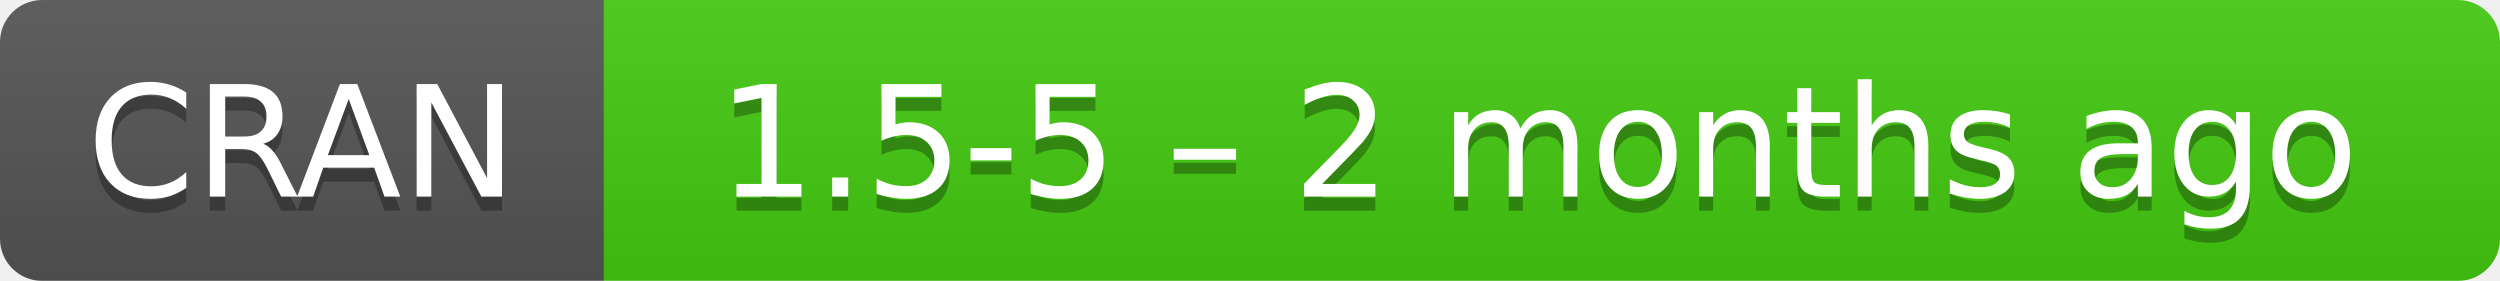
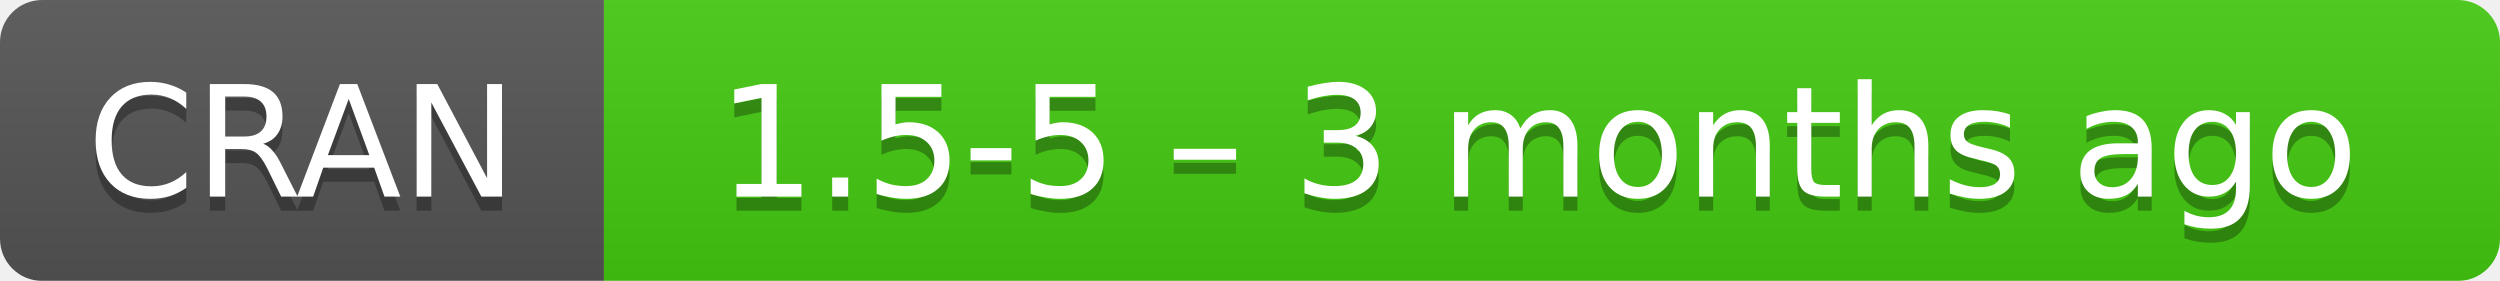
- <svg xmlns="http://www.w3.org/2000/svg" width="178" height="20" aria-label="CRAN 1.5-5 – 2 months ago">
+ <svg xmlns="http://www.w3.org/2000/svg" width="178" height="20" aria-label="CRAN 1.5-5 – 3 months ago">
  <linearGradient id="b" x2="0" y2="100%">
    <stop offset="0" stop-color="#bbb" stop-opacity=".1" />
    <stop offset="1" stop-opacity=".1" />
  </linearGradient>
  <mask id="a">
    <rect width="178" height="20" rx="3" fill="#fff" />
  </mask>
  <g mask="url(#a)">
    <path fill="#555" d="M0 0h43v20H0z" />
    <path fill="#4c1" d="M43 0h154.5v20H43z" />
    <path fill="url(#b)" d="M0 0h178v20H0z" />
  </g>
  <g fill="#fff" text-anchor="middle" font-family="DejaVu Sans,Verdana,Geneva,sans-serif" font-size="11">
    <text x="21.5" y="15" fill="#010101" fill-opacity=".3">
      CRAN
    </text>
    <text x="21.5" y="14">
      CRAN
    </text>
    <text x="109.5" y="15" fill="#010101" fill-opacity=".3">
-       1.5-5 – 2 months ago
+       1.5-5 – 3 months ago
    </text>
    <text x="109.5" y="14">
-       1.5-5 – 2 months ago
+       1.5-5 – 3 months ago
    </text>
  </g>
</svg>
